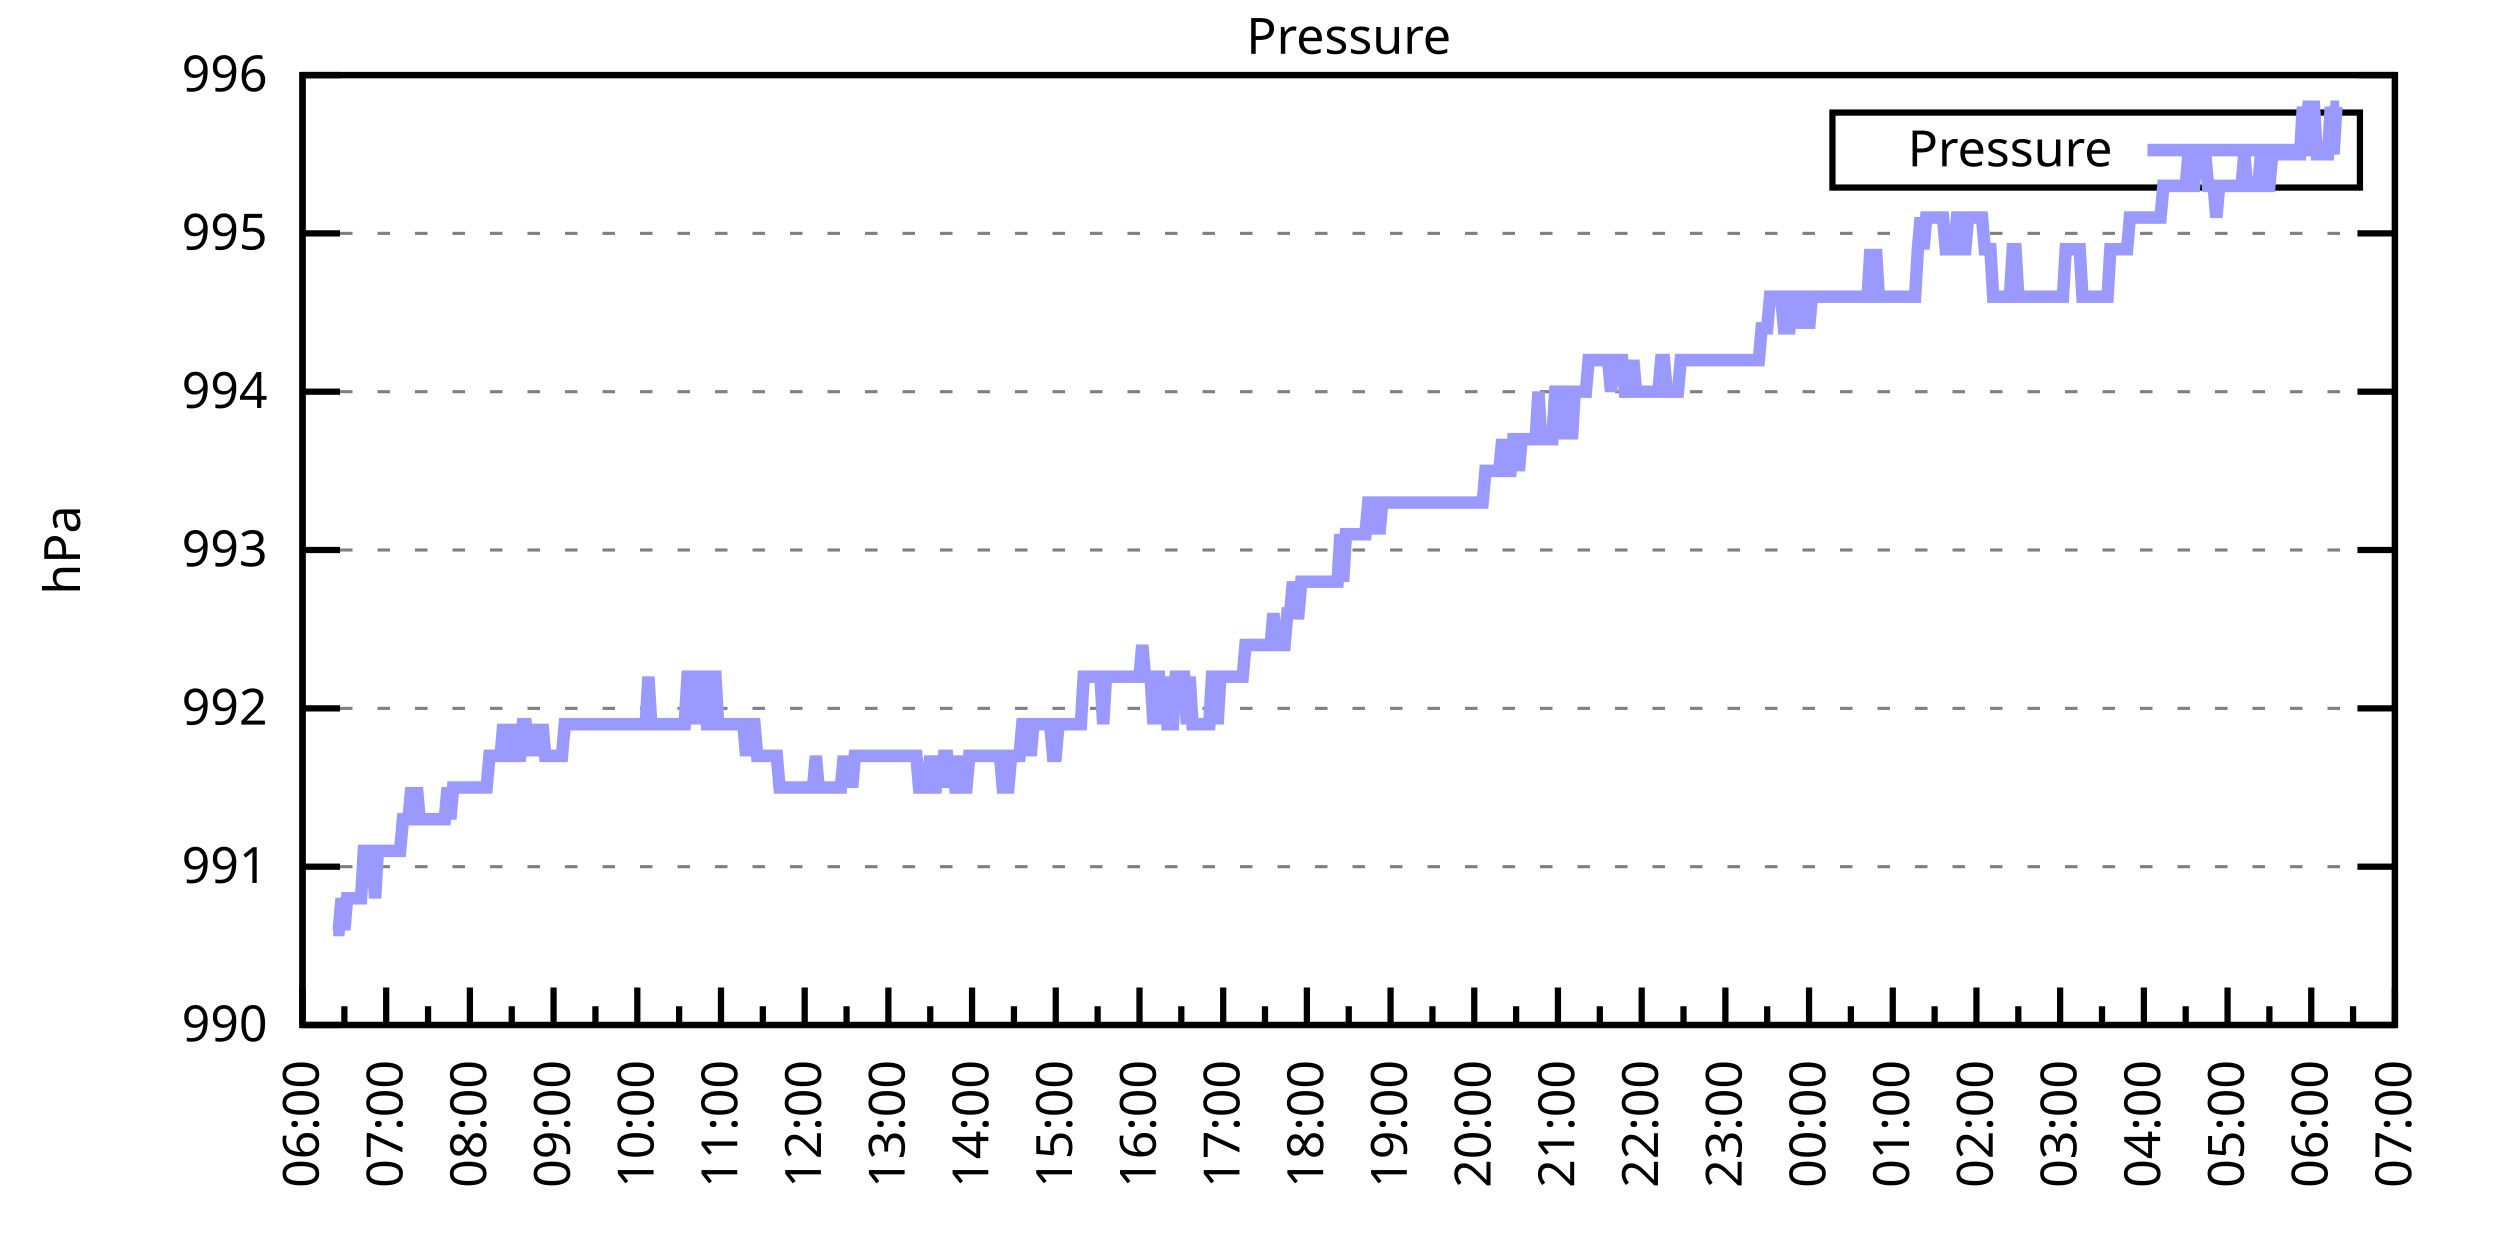
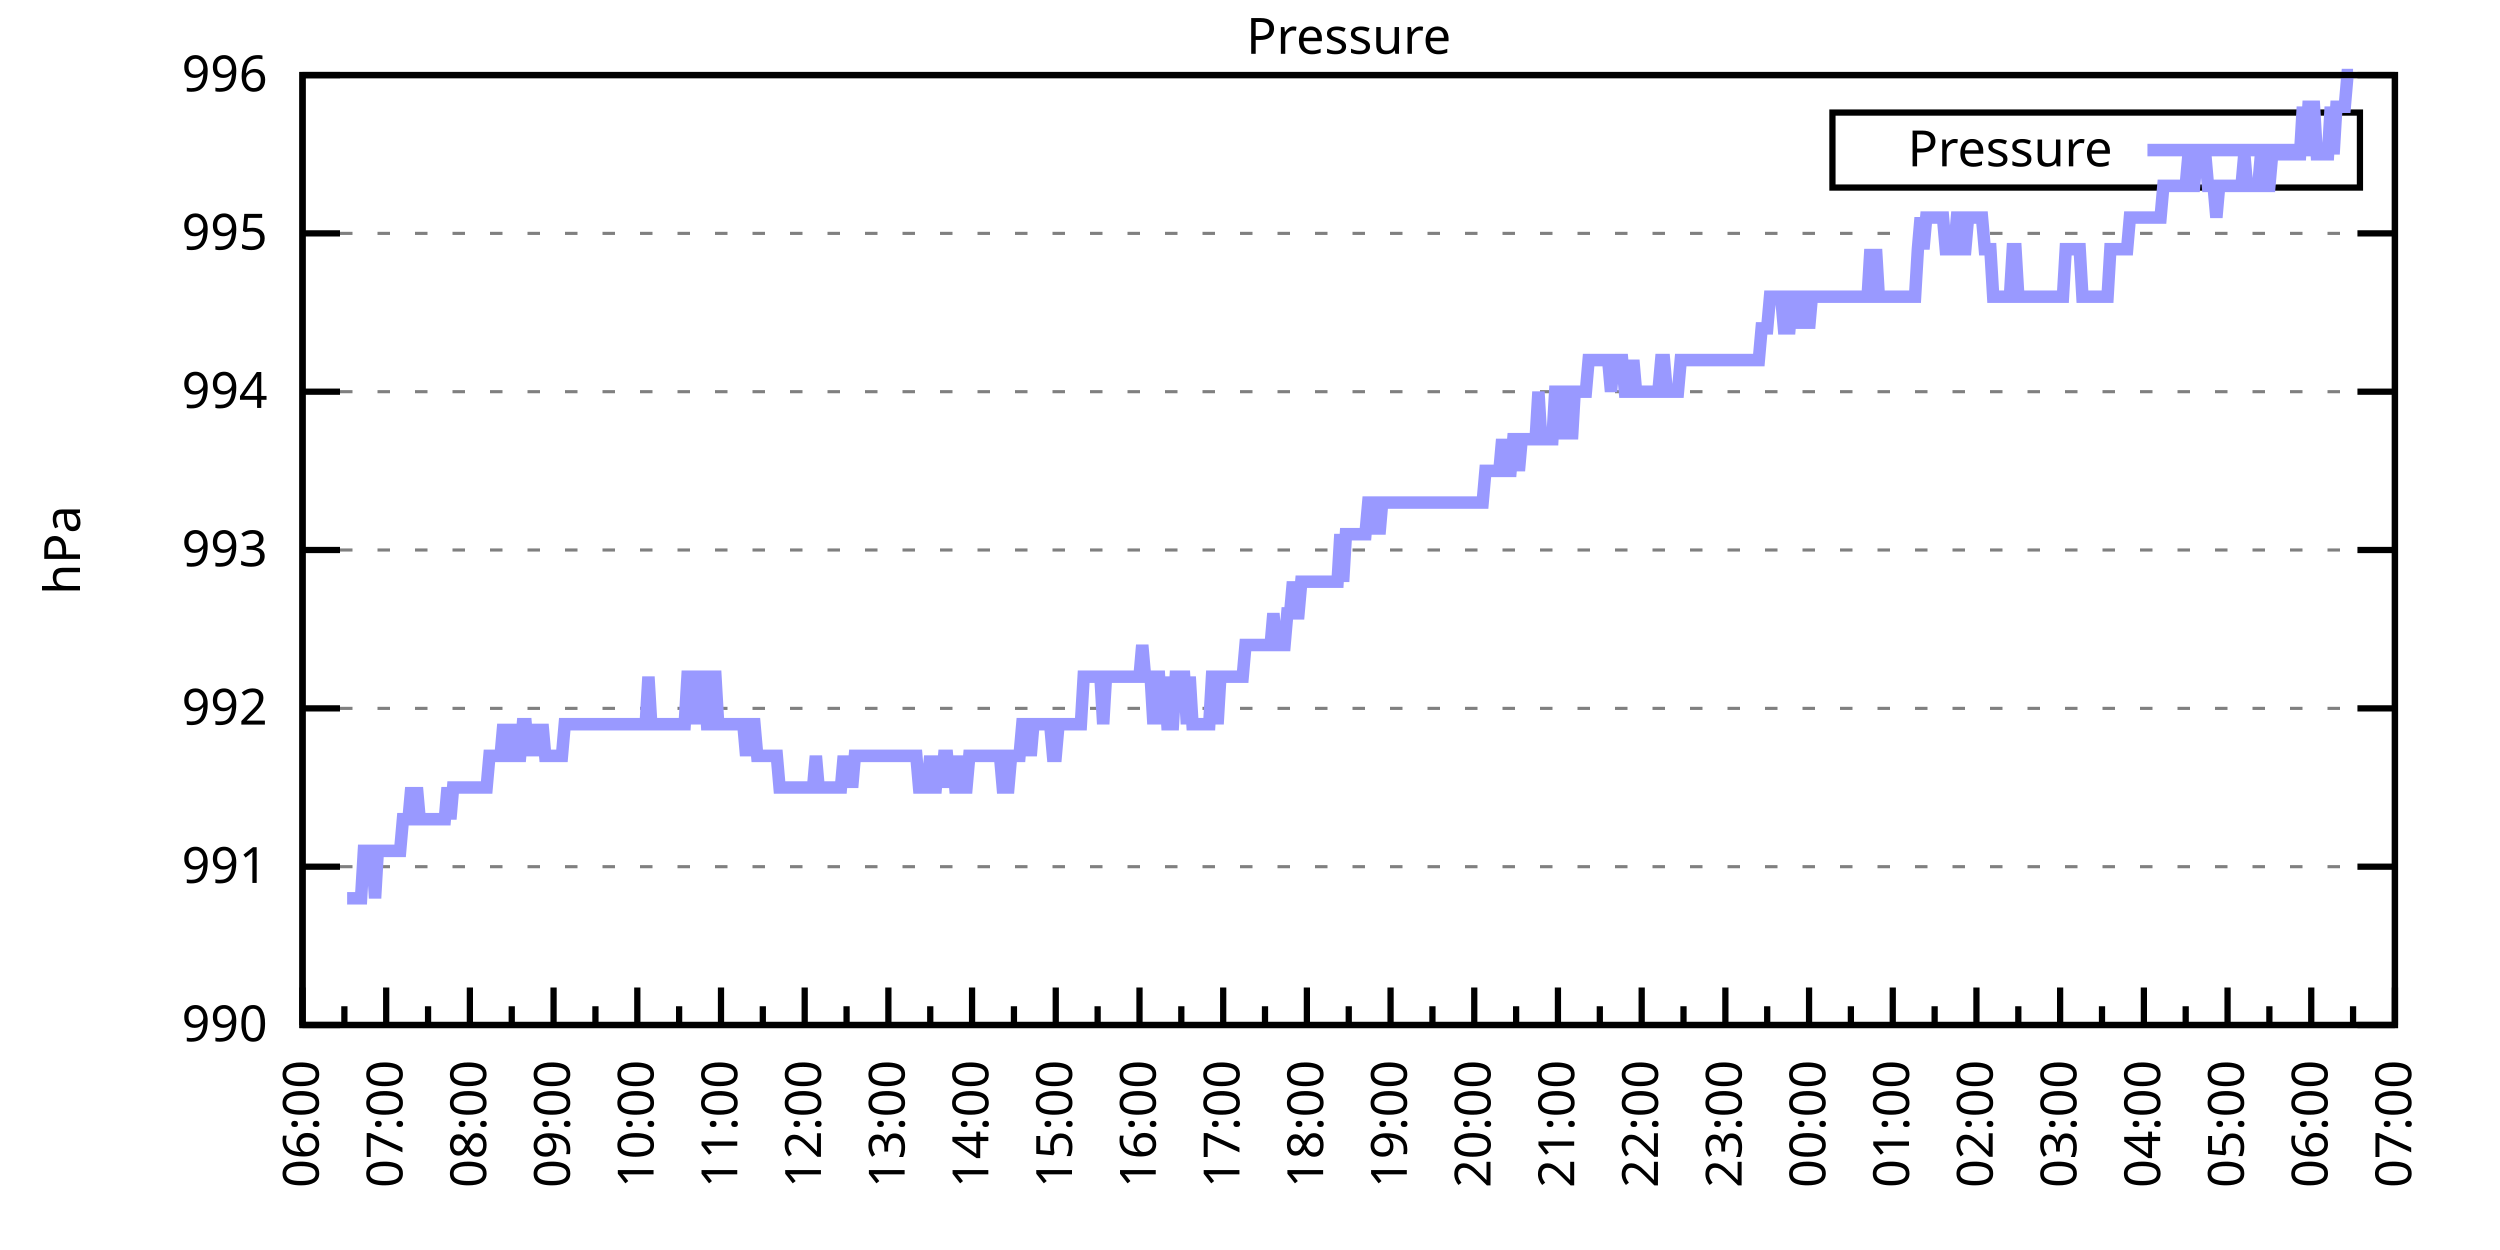
<svg xmlns="http://www.w3.org/2000/svg" xmlns:xlink="http://www.w3.org/1999/xlink" width="400" height="200" viewBox="0 0 400 200">
  <g id="gnuplot_canvas">
    <rect x="0" y="0" width="400" height="200" fill="none" />
    <defs>
      <circle id="gpDot" r="0.5" stroke-width="0.5" stroke="currentColor" />
      <path id="gpPt0" stroke-width="0.333" stroke="currentColor" d="M-1,0 h2 M0,-1 v2" />
      <path id="gpPt1" stroke-width="0.333" stroke="currentColor" d="M-1,-1 L1,1 M1,-1 L-1,1" />
      <path id="gpPt2" stroke-width="0.333" stroke="currentColor" d="M-1,0 L1,0 M0,-1 L0,1 M-1,-1 L1,1 M-1,1 L1,-1" />
      <rect id="gpPt3" stroke-width="0.333" stroke="currentColor" x="-1" y="-1" width="2" height="2" />
      <rect id="gpPt4" stroke-width="0.333" stroke="currentColor" fill="currentColor" x="-1" y="-1" width="2" height="2" />
      <circle id="gpPt5" stroke-width="0.333" stroke="currentColor" cx="0" cy="0" r="1" />
      <use xlink:href="#gpPt5" id="gpPt6" fill="currentColor" stroke="none" />
      <path id="gpPt7" stroke-width="0.333" stroke="currentColor" d="M0,-1.33 L-1.33,0.67 L1.33,0.67 z" />
      <use xlink:href="#gpPt7" id="gpPt8" fill="currentColor" stroke="none" />
      <use xlink:href="#gpPt7" id="gpPt9" stroke="currentColor" transform="rotate(180)" />
      <use xlink:href="#gpPt9" id="gpPt10" fill="currentColor" stroke="none" />
      <use xlink:href="#gpPt3" id="gpPt11" stroke="currentColor" transform="rotate(45)" />
      <use xlink:href="#gpPt11" id="gpPt12" fill="currentColor" stroke="none" />
      <path id="gpPt13" stroke-width="0.333" stroke="currentColor" d="M0,1.330 L1.265,0.411 L0.782,-1.067 L-0.782,-1.076 L-1.265,0.411 z" />
      <use xlink:href="#gpPt13" id="gpPt14" fill="currentColor" stroke="none" />
      <filter id="textbox" filterUnits="objectBoundingBox" x="0" y="0" height="1" width="1">
        <feFlood flood-color="white" flood-opacity="1" result="bgnd" />
        <feComposite in="SourceGraphic" in2="bgnd" operator="atop" />
      </filter>
      <filter id="greybox" filterUnits="objectBoundingBox" x="0" y="0" height="1" width="1">
        <feFlood flood-color="lightgrey" flood-opacity="1" result="grey" />
        <feComposite in="SourceGraphic" in2="grey" operator="atop" />
      </filter>
    </defs>
    <g fill="none" color="white" stroke="currentColor" stroke-width="1.00" stroke-linecap="butt" stroke-linejoin="miter">
</g>
    <g fill="none" color="black" stroke="currentColor" stroke-width="1.00" stroke-linecap="butt" stroke-linejoin="miter">
      <g stroke="none" shape-rendering="crispEdges">
        <polygon fill="rgb(255, 255, 255)" points="48.40,164.00 383.18,164.00 383.18,12.02 48.40,12.02 " />
      </g>
    </g>
    <g fill="none" color="black" stroke="currentColor" stroke-width="1.00" stroke-linecap="butt" stroke-linejoin="miter">
</g>
    <g fill="none" color="black" stroke="black" stroke-width="0.50" stroke-linecap="butt" stroke-linejoin="miter">
</g>
    <g fill="none" color="gray" stroke="currentColor" stroke-width="0.50" stroke-linecap="butt" stroke-linejoin="miter">
      <path stroke="gray" stroke-dasharray="2,4" class="gridline" d="M48.40,164.00 L383.19,164.00  " />
    </g>
    <g fill="none" color="gray" stroke="gray" stroke-width="1.00" stroke-linecap="butt" stroke-linejoin="miter">
</g>
    <g fill="none" color="black" stroke="currentColor" stroke-width="1.00" stroke-linecap="butt" stroke-linejoin="miter">
      <path stroke="black" d="M48.40,164.00 L54.40,164.00 M383.19,164.00 L377.19,164.00  " />
      <g transform="translate(42.80,166.60)" stroke="none" fill="black" font-family="Sans" font-size="8.00" text-anchor="end">
        <text>
          <tspan font-family="Sans"> 990</tspan>
        </text>
      </g>
    </g>
    <g fill="none" color="black" stroke="currentColor" stroke-width="1.00" stroke-linecap="butt" stroke-linejoin="miter">
</g>
    <g fill="none" color="black" stroke="black" stroke-width="0.50" stroke-linecap="butt" stroke-linejoin="miter">
</g>
    <g fill="none" color="gray" stroke="currentColor" stroke-width="0.50" stroke-linecap="butt" stroke-linejoin="miter">
      <path stroke="gray" stroke-dasharray="2,4" class="gridline" d="M48.40,138.67 L383.19,138.67  " />
    </g>
    <g fill="none" color="gray" stroke="gray" stroke-width="1.00" stroke-linecap="butt" stroke-linejoin="miter">
</g>
    <g fill="none" color="black" stroke="currentColor" stroke-width="1.00" stroke-linecap="butt" stroke-linejoin="miter">
      <path stroke="black" d="M48.40,138.67 L54.40,138.67 M383.19,138.67 L377.19,138.67  " />
      <g transform="translate(42.80,141.27)" stroke="none" fill="black" font-family="Sans" font-size="8.00" text-anchor="end">
        <text>
          <tspan font-family="Sans"> 991</tspan>
        </text>
      </g>
    </g>
    <g fill="none" color="black" stroke="currentColor" stroke-width="1.00" stroke-linecap="butt" stroke-linejoin="miter">
</g>
    <g fill="none" color="black" stroke="black" stroke-width="0.50" stroke-linecap="butt" stroke-linejoin="miter">
</g>
    <g fill="none" color="gray" stroke="currentColor" stroke-width="0.50" stroke-linecap="butt" stroke-linejoin="miter">
      <path stroke="gray" stroke-dasharray="2,4" class="gridline" d="M48.40,113.34 L383.19,113.34  " />
    </g>
    <g fill="none" color="gray" stroke="gray" stroke-width="1.00" stroke-linecap="butt" stroke-linejoin="miter">
</g>
    <g fill="none" color="black" stroke="currentColor" stroke-width="1.00" stroke-linecap="butt" stroke-linejoin="miter">
      <path stroke="black" d="M48.40,113.34 L54.40,113.34 M383.19,113.34 L377.19,113.34  " />
      <g transform="translate(42.80,115.94)" stroke="none" fill="black" font-family="Sans" font-size="8.00" text-anchor="end">
        <text>
          <tspan font-family="Sans"> 992</tspan>
        </text>
      </g>
    </g>
    <g fill="none" color="black" stroke="currentColor" stroke-width="1.00" stroke-linecap="butt" stroke-linejoin="miter">
</g>
    <g fill="none" color="black" stroke="black" stroke-width="0.50" stroke-linecap="butt" stroke-linejoin="miter">
</g>
    <g fill="none" color="gray" stroke="currentColor" stroke-width="0.50" stroke-linecap="butt" stroke-linejoin="miter">
      <path stroke="gray" stroke-dasharray="2,4" class="gridline" d="M48.40,88.00 L383.19,88.00  " />
    </g>
    <g fill="none" color="gray" stroke="gray" stroke-width="1.00" stroke-linecap="butt" stroke-linejoin="miter">
</g>
    <g fill="none" color="black" stroke="currentColor" stroke-width="1.00" stroke-linecap="butt" stroke-linejoin="miter">
      <path stroke="black" d="M48.40,88.00 L54.40,88.00 M383.19,88.00 L377.19,88.00  " />
      <g transform="translate(42.80,90.60)" stroke="none" fill="black" font-family="Sans" font-size="8.00" text-anchor="end">
        <text>
          <tspan font-family="Sans"> 993</tspan>
        </text>
      </g>
    </g>
    <g fill="none" color="black" stroke="currentColor" stroke-width="1.00" stroke-linecap="butt" stroke-linejoin="miter">
</g>
    <g fill="none" color="black" stroke="black" stroke-width="0.50" stroke-linecap="butt" stroke-linejoin="miter">
</g>
    <g fill="none" color="gray" stroke="currentColor" stroke-width="0.50" stroke-linecap="butt" stroke-linejoin="miter">
      <path stroke="gray" stroke-dasharray="2,4" class="gridline" d="M48.40,62.67 L383.19,62.67  " />
    </g>
    <g fill="none" color="gray" stroke="gray" stroke-width="1.00" stroke-linecap="butt" stroke-linejoin="miter">
</g>
    <g fill="none" color="black" stroke="currentColor" stroke-width="1.00" stroke-linecap="butt" stroke-linejoin="miter">
      <path stroke="black" d="M48.40,62.67 L54.40,62.67 M383.19,62.67 L377.19,62.67  " />
      <g transform="translate(42.80,65.27)" stroke="none" fill="black" font-family="Sans" font-size="8.00" text-anchor="end">
        <text>
          <tspan font-family="Sans"> 994</tspan>
        </text>
      </g>
    </g>
    <g fill="none" color="black" stroke="currentColor" stroke-width="1.00" stroke-linecap="butt" stroke-linejoin="miter">
</g>
    <g fill="none" color="black" stroke="black" stroke-width="0.50" stroke-linecap="butt" stroke-linejoin="miter">
</g>
    <g fill="none" color="gray" stroke="currentColor" stroke-width="0.50" stroke-linecap="butt" stroke-linejoin="miter">
      <path stroke="gray" stroke-dasharray="2,4" class="gridline" d="M48.40,37.34 L383.19,37.34  " />
    </g>
    <g fill="none" color="gray" stroke="gray" stroke-width="1.00" stroke-linecap="butt" stroke-linejoin="miter">
</g>
    <g fill="none" color="black" stroke="currentColor" stroke-width="1.00" stroke-linecap="butt" stroke-linejoin="miter">
      <path stroke="black" d="M48.40,37.34 L54.40,37.34 M383.19,37.34 L377.19,37.34  " />
      <g transform="translate(42.80,39.94)" stroke="none" fill="black" font-family="Sans" font-size="8.00" text-anchor="end">
        <text>
          <tspan font-family="Sans"> 995</tspan>
        </text>
      </g>
    </g>
    <g fill="none" color="black" stroke="currentColor" stroke-width="1.00" stroke-linecap="butt" stroke-linejoin="miter">
</g>
    <g fill="none" color="black" stroke="black" stroke-width="0.50" stroke-linecap="butt" stroke-linejoin="miter">
</g>
    <g fill="none" color="gray" stroke="currentColor" stroke-width="0.50" stroke-linecap="butt" stroke-linejoin="miter">
      <path stroke="gray" stroke-dasharray="2,4" class="gridline" d="M48.40,12.01 L383.19,12.01  " />
    </g>
    <g fill="none" color="gray" stroke="gray" stroke-width="1.00" stroke-linecap="butt" stroke-linejoin="miter">
</g>
    <g fill="none" color="black" stroke="currentColor" stroke-width="1.00" stroke-linecap="butt" stroke-linejoin="miter">
      <path stroke="black" d="M48.40,12.01 L54.40,12.01 M383.19,12.01 L377.19,12.01  " />
      <g transform="translate(42.80,14.61)" stroke="none" fill="black" font-family="Sans" font-size="8.00" text-anchor="end">
        <text>
          <tspan font-family="Sans"> 996</tspan>
        </text>
      </g>
    </g>
    <g fill="none" color="black" stroke="currentColor" stroke-width="1.00" stroke-linecap="butt" stroke-linejoin="miter">
      <path stroke="black" d="M48.40,164.00 L48.40,158.00  " />
      <g transform="translate(51.00,169.60) rotate(270)" stroke="none" fill="black" font-family="Sans" font-size="8.00" text-anchor="end">
        <text>
          <tspan font-family="Sans">06:00</tspan>
        </text>
      </g>
    </g>
    <g fill="none" color="black" stroke="currentColor" stroke-width="1.00" stroke-linecap="butt" stroke-linejoin="miter">
      <path stroke="black" d="M55.10,164.00 L55.10,161.00 M61.79,164.00 L61.79,158.00  " />
      <g transform="translate(64.39,169.60) rotate(270)" stroke="none" fill="black" font-family="Sans" font-size="8.00" text-anchor="end">
        <text>
          <tspan font-family="Sans">07:00</tspan>
        </text>
      </g>
    </g>
    <g fill="none" color="black" stroke="currentColor" stroke-width="1.00" stroke-linecap="butt" stroke-linejoin="miter">
      <path stroke="black" d="M68.49,164.00 L68.49,161.00 M75.18,164.00 L75.18,158.00  " />
      <g transform="translate(77.78,169.60) rotate(270)" stroke="none" fill="black" font-family="Sans" font-size="8.00" text-anchor="end">
        <text>
          <tspan font-family="Sans">08:00</tspan>
        </text>
      </g>
    </g>
    <g fill="none" color="black" stroke="currentColor" stroke-width="1.00" stroke-linecap="butt" stroke-linejoin="miter">
      <path stroke="black" d="M81.88,164.00 L81.88,161.00 M88.57,164.00 L88.57,158.00  " />
      <g transform="translate(91.17,169.60) rotate(270)" stroke="none" fill="black" font-family="Sans" font-size="8.00" text-anchor="end">
        <text>
          <tspan font-family="Sans">09:00</tspan>
        </text>
      </g>
    </g>
    <g fill="none" color="black" stroke="currentColor" stroke-width="1.00" stroke-linecap="butt" stroke-linejoin="miter">
      <path stroke="black" d="M95.27,164.00 L95.27,161.00 M101.97,164.00 L101.97,158.00  " />
      <g transform="translate(104.57,169.60) rotate(270)" stroke="none" fill="black" font-family="Sans" font-size="8.00" text-anchor="end">
        <text>
          <tspan font-family="Sans">10:00</tspan>
        </text>
      </g>
    </g>
    <g fill="none" color="black" stroke="currentColor" stroke-width="1.00" stroke-linecap="butt" stroke-linejoin="miter">
      <path stroke="black" d="M108.66,164.00 L108.66,161.00 M115.36,164.00 L115.36,158.00  " />
      <g transform="translate(117.96,169.60) rotate(270)" stroke="none" fill="black" font-family="Sans" font-size="8.00" text-anchor="end">
        <text>
          <tspan font-family="Sans">11:00</tspan>
        </text>
      </g>
    </g>
    <g fill="none" color="black" stroke="currentColor" stroke-width="1.00" stroke-linecap="butt" stroke-linejoin="miter">
      <path stroke="black" d="M122.05,164.00 L122.05,161.00 M128.75,164.00 L128.75,158.00  " />
      <g transform="translate(131.35,169.60) rotate(270)" stroke="none" fill="black" font-family="Sans" font-size="8.00" text-anchor="end">
        <text>
          <tspan font-family="Sans">12:00</tspan>
        </text>
      </g>
    </g>
    <g fill="none" color="black" stroke="currentColor" stroke-width="1.00" stroke-linecap="butt" stroke-linejoin="miter">
      <path stroke="black" d="M135.45,164.00 L135.45,161.00 M142.14,164.00 L142.14,158.00  " />
      <g transform="translate(144.74,169.60) rotate(270)" stroke="none" fill="black" font-family="Sans" font-size="8.00" text-anchor="end">
        <text>
          <tspan font-family="Sans">13:00</tspan>
        </text>
      </g>
    </g>
    <g fill="none" color="black" stroke="currentColor" stroke-width="1.00" stroke-linecap="butt" stroke-linejoin="miter">
      <path stroke="black" d="M148.84,164.00 L148.84,161.00 M155.53,164.00 L155.53,158.00  " />
      <g transform="translate(158.13,169.60) rotate(270)" stroke="none" fill="black" font-family="Sans" font-size="8.00" text-anchor="end">
        <text>
          <tspan font-family="Sans">14:00</tspan>
        </text>
      </g>
    </g>
    <g fill="none" color="black" stroke="currentColor" stroke-width="1.00" stroke-linecap="butt" stroke-linejoin="miter">
      <path stroke="black" d="M162.23,164.00 L162.23,161.00 M168.92,164.00 L168.92,158.00  " />
      <g transform="translate(171.52,169.60) rotate(270)" stroke="none" fill="black" font-family="Sans" font-size="8.00" text-anchor="end">
        <text>
          <tspan font-family="Sans">15:00</tspan>
        </text>
      </g>
    </g>
    <g fill="none" color="black" stroke="currentColor" stroke-width="1.00" stroke-linecap="butt" stroke-linejoin="miter">
      <path stroke="black" d="M175.62,164.00 L175.62,161.00 M182.32,164.00 L182.32,158.00  " />
      <g transform="translate(184.92,169.60) rotate(270)" stroke="none" fill="black" font-family="Sans" font-size="8.00" text-anchor="end">
        <text>
          <tspan font-family="Sans">16:00</tspan>
        </text>
      </g>
    </g>
    <g fill="none" color="black" stroke="currentColor" stroke-width="1.00" stroke-linecap="butt" stroke-linejoin="miter">
      <path stroke="black" d="M189.01,164.00 L189.01,161.00 M195.71,164.00 L195.71,158.00  " />
      <g transform="translate(198.31,169.60) rotate(270)" stroke="none" fill="black" font-family="Sans" font-size="8.00" text-anchor="end">
        <text>
          <tspan font-family="Sans">17:00</tspan>
        </text>
      </g>
    </g>
    <g fill="none" color="black" stroke="currentColor" stroke-width="1.00" stroke-linecap="butt" stroke-linejoin="miter">
      <path stroke="black" d="M202.40,164.00 L202.40,161.00 M209.10,164.00 L209.10,158.00  " />
      <g transform="translate(211.70,169.60) rotate(270)" stroke="none" fill="black" font-family="Sans" font-size="8.00" text-anchor="end">
        <text>
          <tspan font-family="Sans">18:00</tspan>
        </text>
      </g>
    </g>
    <g fill="none" color="black" stroke="currentColor" stroke-width="1.00" stroke-linecap="butt" stroke-linejoin="miter">
      <path stroke="black" d="M215.80,164.00 L215.80,161.00 M222.49,164.00 L222.49,158.00  " />
      <g transform="translate(225.09,169.60) rotate(270)" stroke="none" fill="black" font-family="Sans" font-size="8.00" text-anchor="end">
        <text>
          <tspan font-family="Sans">19:00</tspan>
        </text>
      </g>
    </g>
    <g fill="none" color="black" stroke="currentColor" stroke-width="1.00" stroke-linecap="butt" stroke-linejoin="miter">
      <path stroke="black" d="M229.19,164.00 L229.19,161.00 M235.88,164.00 L235.88,158.00  " />
      <g transform="translate(238.48,169.60) rotate(270)" stroke="none" fill="black" font-family="Sans" font-size="8.00" text-anchor="end">
        <text>
          <tspan font-family="Sans">20:00</tspan>
        </text>
      </g>
    </g>
    <g fill="none" color="black" stroke="currentColor" stroke-width="1.00" stroke-linecap="butt" stroke-linejoin="miter">
      <path stroke="black" d="M242.58,164.00 L242.58,161.00 M249.27,164.00 L249.27,158.00  " />
      <g transform="translate(251.87,169.60) rotate(270)" stroke="none" fill="black" font-family="Sans" font-size="8.00" text-anchor="end">
        <text>
          <tspan font-family="Sans">21:00</tspan>
        </text>
      </g>
    </g>
    <g fill="none" color="black" stroke="currentColor" stroke-width="1.00" stroke-linecap="butt" stroke-linejoin="miter">
      <path stroke="black" d="M255.97,164.00 L255.97,161.00 M262.67,164.00 L262.67,158.00  " />
      <g transform="translate(265.27,169.60) rotate(270)" stroke="none" fill="black" font-family="Sans" font-size="8.00" text-anchor="end">
        <text>
          <tspan font-family="Sans">22:00</tspan>
        </text>
      </g>
    </g>
    <g fill="none" color="black" stroke="currentColor" stroke-width="1.00" stroke-linecap="butt" stroke-linejoin="miter">
      <path stroke="black" d="M269.36,164.00 L269.36,161.00 M276.06,164.00 L276.06,158.00  " />
      <g transform="translate(278.66,169.60) rotate(270)" stroke="none" fill="black" font-family="Sans" font-size="8.00" text-anchor="end">
        <text>
          <tspan font-family="Sans">23:00</tspan>
        </text>
      </g>
    </g>
    <g fill="none" color="black" stroke="currentColor" stroke-width="1.00" stroke-linecap="butt" stroke-linejoin="miter">
      <path stroke="black" d="M282.75,164.00 L282.75,161.00 M289.45,164.00 L289.45,158.00  " />
      <g transform="translate(292.05,169.60) rotate(270)" stroke="none" fill="black" font-family="Sans" font-size="8.00" text-anchor="end">
        <text>
          <tspan font-family="Sans">00:00</tspan>
        </text>
      </g>
    </g>
    <g fill="none" color="black" stroke="currentColor" stroke-width="1.00" stroke-linecap="butt" stroke-linejoin="miter">
      <path stroke="black" d="M296.14,164.00 L296.14,161.00 M302.84,164.00 L302.84,158.00  " />
      <g transform="translate(305.44,169.60) rotate(270)" stroke="none" fill="black" font-family="Sans" font-size="8.00" text-anchor="end">
        <text>
          <tspan font-family="Sans">01:00</tspan>
        </text>
      </g>
    </g>
    <g fill="none" color="black" stroke="currentColor" stroke-width="1.00" stroke-linecap="butt" stroke-linejoin="miter">
      <path stroke="black" d="M309.54,164.00 L309.54,161.00 M316.23,164.00 L316.23,158.00  " />
      <g transform="translate(318.83,169.60) rotate(270)" stroke="none" fill="black" font-family="Sans" font-size="8.00" text-anchor="end">
        <text>
          <tspan font-family="Sans">02:00</tspan>
        </text>
      </g>
    </g>
    <g fill="none" color="black" stroke="currentColor" stroke-width="1.00" stroke-linecap="butt" stroke-linejoin="miter">
      <path stroke="black" d="M322.93,164.00 L322.93,161.00 M329.62,164.00 L329.62,158.00  " />
      <g transform="translate(332.22,169.60) rotate(270)" stroke="none" fill="black" font-family="Sans" font-size="8.00" text-anchor="end">
        <text>
          <tspan font-family="Sans">03:00</tspan>
        </text>
      </g>
    </g>
    <g fill="none" color="black" stroke="currentColor" stroke-width="1.00" stroke-linecap="butt" stroke-linejoin="miter">
      <path stroke="black" d="M336.32,164.00 L336.32,161.00 M343.02,164.00 L343.02,158.00  " />
      <g transform="translate(345.62,169.60) rotate(270)" stroke="none" fill="black" font-family="Sans" font-size="8.00" text-anchor="end">
        <text>
          <tspan font-family="Sans">04:00</tspan>
        </text>
      </g>
    </g>
    <g fill="none" color="black" stroke="currentColor" stroke-width="1.00" stroke-linecap="butt" stroke-linejoin="miter">
      <path stroke="black" d="M349.71,164.00 L349.71,161.00 M356.41,164.00 L356.41,158.00  " />
      <g transform="translate(359.01,169.60) rotate(270)" stroke="none" fill="black" font-family="Sans" font-size="8.00" text-anchor="end">
        <text>
          <tspan font-family="Sans">05:00</tspan>
        </text>
      </g>
    </g>
    <g fill="none" color="black" stroke="currentColor" stroke-width="1.00" stroke-linecap="butt" stroke-linejoin="miter">
      <path stroke="black" d="M363.10,164.00 L363.10,161.00 M369.80,164.00 L369.80,158.00  " />
      <g transform="translate(372.40,169.60) rotate(270)" stroke="none" fill="black" font-family="Sans" font-size="8.00" text-anchor="end">
        <text>
          <tspan font-family="Sans">06:00</tspan>
        </text>
      </g>
    </g>
    <g fill="none" color="black" stroke="currentColor" stroke-width="1.00" stroke-linecap="butt" stroke-linejoin="miter">
      <path stroke="black" d="M376.49,164.00 L376.49,161.00 M383.19,164.00 L383.19,158.00  " />
      <g transform="translate(385.79,169.60) rotate(270)" stroke="none" fill="black" font-family="Sans" font-size="8.00" text-anchor="end">
        <text>
          <tspan font-family="Sans">07:00</tspan>
        </text>
      </g>
    </g>
    <g fill="none" color="black" stroke="currentColor" stroke-width="1.00" stroke-linecap="butt" stroke-linejoin="miter">
</g>
    <g fill="none" color="black" stroke="currentColor" stroke-width="1.00" stroke-linecap="butt" stroke-linejoin="miter">
      <path stroke="black" d="M48.40,12.01 L48.40,164.00 L383.19,164.00 L383.19,12.01 L48.40,12.01 Z  " />
    </g>
    <g fill="none" color="black" stroke="currentColor" stroke-width="1.00" stroke-linecap="butt" stroke-linejoin="miter">
      <g transform="translate(12.80,88.01) rotate(270)" stroke="none" fill="black" font-family="Sans" font-size="8.00" text-anchor="middle">
        <text>
          <tspan font-family="Sans">hPa</tspan>
        </text>
      </g>
    </g>
    <g fill="none" color="black" stroke="currentColor" stroke-width="1.00" stroke-linecap="butt" stroke-linejoin="miter">
</g>
    <g fill="none" color="black" stroke="currentColor" stroke-width="1.00" stroke-linecap="butt" stroke-linejoin="miter">
      <path stroke="black" d="M293.19,30.01 L293.19,18.01 L377.59,18.01 L377.59,30.01 L293.19,30.01 Z  " />
    </g>
    <g id="Pressure_plot_1">
      <g fill="none" color="white" stroke="black" stroke-width="2.00" stroke-linecap="butt" stroke-linejoin="miter">
</g>
      <g fill="none" color="black" stroke="currentColor" stroke-width="2.00" stroke-linecap="butt" stroke-linejoin="miter">
        <g transform="translate(337.99,26.61)" stroke="none" fill="black" font-family="Sans" font-size="8.00" text-anchor="end">
          <text>
            <tspan font-family="Sans">Pressure</tspan>
          </text>
        </g>
      </g>
      <g fill="none" color="black" stroke="currentColor" stroke-width="2.00" stroke-linecap="butt" stroke-linejoin="miter">
-         <path stroke="rgb(153, 153, 255)" d="M343.59,24.01 L371.99,24.01 M53.31,148.80 L53.76,148.80 L54.20,148.80 L54.65,143.73 L55.10,148.80 L55.54,143.73   L55.99,143.73 L56.43,143.73 L56.88,143.73 L57.33,143.73 L57.77,143.73 L58.22,136.14 L58.67,136.14 L59.11,136.14   L59.56,136.14 L60.01,143.73 L60.45,136.14 L60.90,136.14 L61.35,136.14 L61.79,136.14 L62.24,136.14 L62.68,136.14   L63.13,136.14 L63.58,136.14 L64.02,136.14 L64.47,131.07 L64.92,131.07 L65.36,131.07 L65.81,126.00 L66.26,131.07   L66.70,126.00 L67.15,131.07 L67.59,131.07 L68.04,131.07 L68.49,131.07 L68.93,131.07 L69.38,131.07 L69.83,131.07   L70.27,131.07 L70.72,131.07 L71.17,131.07 L71.61,126.00 L72.06,131.07 L72.50,126.00 L72.95,126.00 L73.40,126.00   L73.84,126.00 L74.29,126.00 L74.74,126.00 L75.18,126.00 L75.63,126.00 L76.08,126.00 L76.52,126.00 L76.97,126.00   L77.42,126.00 L77.86,126.00 L78.31,120.94 L78.75,120.94 L79.20,120.94 L79.65,120.94 L80.09,120.94 L80.54,115.87   L80.99,120.94 L81.43,120.94 L81.88,115.87 L82.33,120.94 L82.77,120.94 L83.22,120.94 L83.66,115.87 L84.11,115.87   L84.56,120.94 L85.00,115.87 L85.45,120.94 L85.90,115.87 L86.34,120.94 L86.79,115.87 L87.24,120.94 L87.68,120.94   L88.13,120.94 L88.57,120.94 L89.02,120.94 L89.47,120.94 L89.91,120.94 L90.36,115.87 L90.81,115.87 L91.25,115.87   L91.70,115.87 L92.15,115.87 L92.59,115.87 L93.04,115.87 L93.49,115.87 L93.93,115.87 L94.38,115.87 L94.82,115.87   L95.27,115.87 L95.72,115.87 L96.16,115.87 L96.61,115.87 L97.06,115.87 L97.50,115.87 L97.95,115.87 L98.40,115.87   L98.84,115.87 L99.29,115.87 L99.73,115.87 L100.18,115.87 L100.63,115.87 L101.07,115.87 L101.52,115.87 L101.97,115.87   L102.41,115.87 L102.86,115.87 L103.31,115.87 L103.75,108.27 L104.20,115.87 L104.64,115.87 L105.09,115.87 L105.54,115.87   L105.98,115.87 L106.43,115.87 L106.88,115.87 L107.32,115.87 L107.77,115.87 L108.22,115.87 L108.66,115.87 L109.11,115.87   L109.55,115.87 L110.00,108.27 L110.45,108.27 L110.89,115.87 L111.34,108.27 L111.79,115.87 L112.23,108.27 L112.68,108.27   L113.13,115.87 L113.57,115.87 L114.02,108.27 L114.47,108.27 L114.91,115.87 L115.36,115.87 L115.80,115.87 L116.25,115.87   L116.70,115.87 L117.14,115.87 L117.59,115.87 L118.04,115.87 L118.48,115.87 L118.93,115.87 L119.38,120.94 L119.82,115.87   L120.27,115.87 L120.71,115.87 L121.16,120.94 L121.61,120.94 L122.05,120.94 L122.50,120.94 L122.95,120.94 L123.39,120.94   L123.84,120.94 L124.29,120.94 L124.73,126.00 L125.18,126.00 L125.62,126.00 L126.07,126.00 L126.52,126.00 L126.96,126.00   L127.41,126.00 L127.86,126.00 L128.30,126.00 L128.75,126.00 L129.20,126.00 L129.64,126.00 L130.09,126.00 L130.54,120.94   L130.98,126.00 L131.43,126.00 L131.87,126.00 L132.32,126.00 L132.77,126.00 L133.21,126.00 L133.66,126.00 L134.11,126.00   L134.55,126.00 L135.00,120.94 L135.45,126.00 L135.89,120.94 L136.34,126.00 L136.78,120.94 L137.23,120.94 L137.68,120.94   L138.12,120.94 L138.57,120.94 L139.02,120.94 L139.46,120.94 L139.91,120.94 L140.36,120.94 L140.80,120.94 L141.25,120.94   L141.69,120.94 L142.14,120.94 L142.59,120.94 L143.03,120.94 L143.48,120.94 L143.93,120.94 L144.37,120.94 L144.82,120.94   L145.27,120.94 L145.71,120.94 L146.16,120.94 L146.61,120.94 L147.05,126.00 L147.50,126.00 L147.94,126.00 L148.39,126.00   L148.84,120.94 L149.28,126.00 L149.73,126.00 L150.18,120.94 L150.62,126.00 L151.07,120.94 L151.52,120.94 L151.96,126.00   L152.41,120.94 L152.85,126.00 L153.30,126.00 L153.75,120.94 L154.19,126.00 L154.64,126.00 L155.09,120.94 L155.53,120.94   L155.98,120.94 L156.43,120.94 L156.87,120.94 L157.32,120.94 L157.76,120.94 L158.21,120.94 L158.66,120.94 L159.10,120.94   L159.55,120.94 L160.00,120.94 L160.44,126.00 L160.89,126.00 L161.34,126.00 L161.78,120.94 L162.23,120.94 L162.67,120.94   L163.12,120.94 L163.57,115.87 L164.01,115.87 L164.46,115.87 L164.91,120.94 L165.35,115.87 L165.80,115.87 L166.25,115.87   L166.69,115.87 L167.14,115.87 L167.59,115.87 L168.03,115.87 L168.48,120.94 L168.92,120.94 L169.37,115.87 L169.82,115.87   L170.26,115.87 L170.71,115.87 L171.16,115.87 L171.60,115.87 L172.05,115.87 L172.50,115.87 L172.94,115.87 L173.39,108.27   L173.83,108.27 L174.28,108.27 L174.73,108.27 L175.17,108.27 L175.62,108.27 L176.07,108.27 L176.51,115.87 L176.96,108.27   L177.41,108.27 L177.85,108.27 L178.30,108.27 L178.74,108.27 L179.19,108.27 L179.64,108.27 L180.08,108.27 L180.53,108.27   L180.98,108.27 L181.42,108.27 L181.87,108.27 L182.32,108.27 L182.76,103.20 L183.21,108.27 L183.66,108.27 L184.10,108.27   L184.55,115.87 L184.99,108.27 L185.44,108.27 L185.89,115.87 L186.33,108.27 L186.78,115.87 L187.23,115.87 L187.67,115.87   L188.12,108.27 L188.57,108.27 L189.01,108.27 L189.46,108.27 L189.90,115.87 L190.35,108.27 L190.80,115.87 L191.24,115.87   L191.69,115.87 L192.14,115.87 L192.58,115.87 L193.03,115.87 L193.48,115.87 L193.92,108.27 L194.37,108.27 L194.81,115.87   L195.26,108.27 L195.71,108.27 L196.15,108.27 L196.60,108.27 L197.05,108.27 L197.49,108.27 L197.94,108.27 L198.39,108.27   L198.83,108.27 L199.28,103.20 L199.73,103.20 L200.17,103.20 L200.62,103.20 L201.06,103.20 L201.51,103.20 L201.96,103.20   L202.40,103.20 L202.85,103.20 L203.30,103.20 L203.74,98.14 L204.19,103.20 L204.64,103.20 L205.08,103.20 L205.53,103.20   L205.97,98.14 L206.42,98.14 L206.87,93.07 L207.31,98.14 L207.76,98.14 L208.21,93.07 L208.65,93.07 L209.10,93.07   L209.55,93.07 L209.99,93.07 L210.44,93.07 L210.88,93.07 L211.33,93.07 L211.78,93.07 L212.22,93.07 L212.67,93.07   L213.12,93.07 L213.56,93.07 L214.01,93.07 L214.46,85.47 L214.90,93.07 L215.35,85.47 L215.80,85.47 L216.24,85.47   L216.69,85.47 L217.13,85.47 L217.58,85.47 L218.03,85.47 L218.47,85.47 L218.92,80.41 L219.37,80.41 L219.81,85.47   L220.26,80.41 L220.71,85.47 L221.15,80.41 L221.60,80.41 L222.04,80.41 L222.49,80.41 L222.94,80.41 L223.38,80.41   L223.83,80.41 L224.28,80.41 L224.72,80.41 L225.17,80.41 L225.62,80.41 L226.06,80.41 L226.51,80.41 L226.95,80.41   L227.40,80.41 L227.85,80.41 L228.29,80.41 L228.74,80.41 L229.19,80.41 L229.63,80.41 L230.08,80.41 L230.53,80.41   L230.97,80.41 L231.42,80.41 L231.86,80.41 L232.31,80.41 L232.76,80.41 L233.20,80.41 L233.65,80.41 L234.10,80.41   L234.54,80.41 L234.99,80.41 L235.44,80.41 L235.88,80.41 L236.33,80.41 L236.78,80.41 L237.22,80.41 L237.67,75.34   L238.11,75.34 L238.56,75.34 L239.01,75.34 L239.45,75.34 L239.90,75.34 L240.35,70.27 L240.79,75.34 L241.24,75.34   L241.69,75.34 L242.13,70.27 L242.58,70.27 L243.02,75.34 L243.47,70.27 L243.92,70.27 L244.36,70.27 L244.81,70.27   L245.26,70.27 L245.70,70.27 L246.15,62.67 L246.60,70.27 L247.04,70.27 L247.49,70.27 L247.93,70.27 L248.38,70.27   L248.83,62.67 L249.27,62.67 L249.72,70.27 L250.17,62.67 L250.61,62.67 L251.06,62.67 L251.51,70.27 L251.95,62.67   L252.40,62.67 L252.85,62.67 L253.29,62.67 L253.74,62.67 L254.18,57.61 L254.63,57.61 L255.08,57.61 L255.52,57.61   L255.97,57.61 L256.42,57.61 L256.86,57.61 L257.31,57.61 L257.76,62.67 L258.20,57.61 L258.65,57.61 L259.09,57.61   L259.54,57.61 L259.99,62.67 L260.43,62.67 L260.88,62.67 L261.33,57.61 L261.77,62.67 L262.22,62.67 L262.67,62.67   L263.11,62.67 L263.56,62.67 L264.00,62.67 L264.45,62.67 L264.90,62.67 L265.34,62.67 L265.79,57.61 L266.24,57.61   L266.68,62.67 L267.13,62.67 L267.58,62.67 L268.02,62.67 L268.47,62.67 L268.92,57.61 L269.36,57.61 L269.81,57.61   L270.25,57.61 L270.70,57.61 L271.15,57.61 L271.59,57.61 L272.04,57.61 L272.49,57.61 L272.93,57.61 L273.38,57.61   L273.83,57.61 L274.27,57.61 L274.72,57.61 L275.16,57.61 L275.61,57.61 L276.06,57.61 L276.50,57.61 L276.95,57.61   L277.40,57.61 L277.84,57.61 L278.29,57.61 L278.74,57.61 L279.18,57.61 L279.63,57.61 L280.07,57.61 L280.52,57.61   L280.97,57.61 L281.41,57.61 L281.86,52.54 L282.31,52.54 L282.75,52.54 L283.20,47.47 L283.65,47.47 L284.09,47.47   L284.54,47.47 L284.98,47.47 L285.43,52.54 L285.88,52.54 L286.32,52.54 L286.77,47.47 L287.22,47.47 L287.66,47.47   L288.11,52.54 L288.56,47.47 L289.00,47.47 L289.45,52.54 L289.90,47.47 L290.34,47.47 L290.79,47.47 L291.23,47.47   L291.68,47.47 L292.13,47.47 L292.57,47.47 L293.02,47.47 L293.47,47.47 L293.91,47.47 L294.36,47.47 L294.81,47.47   L295.25,47.47 L295.70,47.47 L296.14,47.47 L296.59,47.47 L297.04,47.47 L297.48,47.47 L297.93,47.47 L298.38,47.47   L298.82,47.47 L299.27,39.87 L299.72,47.47 L300.16,39.87 L300.61,47.47 L301.05,47.47 L301.50,47.47 L301.95,47.47   L302.39,47.47 L302.84,47.47 L303.29,47.47 L303.73,47.47 L304.18,47.47 L304.63,47.47 L305.07,47.47 L305.52,47.47   L305.97,47.47 L306.41,47.47 L306.86,39.87 L307.30,34.81 L307.75,39.87 L308.20,34.81 L308.64,34.81 L309.09,34.81   L309.54,34.81 L309.98,34.81 L310.43,34.81 L310.88,34.81 L311.32,39.87 L311.77,39.87 L312.21,39.87 L312.66,39.87   L313.11,34.81 L313.55,34.81 L314.00,39.87 L314.45,39.87 L314.89,34.81 L315.34,34.81 L315.79,34.81 L316.23,34.81   L316.68,34.81 L317.12,34.81 L317.57,39.87 L318.02,39.87 L318.46,39.87 L318.91,47.47 L319.36,47.47 L319.80,47.47   L320.25,47.47 L320.70,47.47 L321.14,47.47 L321.59,47.47 L322.04,39.87 L322.48,39.87 L322.93,47.47 L323.37,47.47   L323.82,47.47 L324.27,47.47 L324.71,47.47 L325.16,47.47 L325.61,47.47 L326.05,47.47 L326.50,47.47 L326.95,47.47   L327.39,47.47 L327.84,47.47 L328.28,47.47 L328.73,47.47 L329.18,47.47 L329.62,47.47 L330.07,47.47 L330.52,39.87   L330.96,39.87 L331.41,39.87 L331.86,39.87 L332.30,39.87 L332.75,39.87 L333.19,47.47 L333.64,47.47 L334.09,47.47   L334.53,47.47 L334.98,47.47 L335.43,47.47 L335.87,47.47 L336.32,47.47 L336.77,47.47 L337.21,47.47 L337.66,39.87   L338.10,39.87 L338.55,39.87 L339.00,39.87 L339.44,39.87 L339.89,39.87 L340.34,39.87 L340.78,34.81 L341.23,34.81   L341.68,34.81 L342.12,34.81 L342.57,34.81 L343.02,34.81 L343.46,34.81 L343.91,34.81 L344.35,34.81 L344.80,34.81   L345.25,34.81 L345.69,34.81 L346.14,29.74 L346.59,29.74 L347.03,29.74 L347.48,29.74 L347.93,29.74 L348.37,29.74   L348.82,29.74 L349.26,29.74 L349.71,29.74 L350.16,24.68 L350.60,29.74 L351.05,29.74 L351.50,24.68 L351.94,24.68   L352.39,24.68 L352.84,24.68 L353.28,29.74 L353.73,29.74 L354.17,29.74 L354.62,34.81 L355.07,29.74 L355.51,29.74   L355.96,29.74 L356.41,29.74 L356.85,29.74 L357.30,29.74 L357.75,29.74 L358.19,29.74 L358.64,29.74 L359.09,24.68   L359.53,29.74 L359.98,29.74 L360.42,29.74 L360.87,29.74 L361.32,29.74 L361.76,24.68 L362.21,24.68 L362.66,29.74   L363.10,29.74 L363.55,24.68 L364.00,24.68 L364.44,24.68 L364.89,24.68 L365.33,24.68 L365.78,24.68 L366.23,24.68   L366.67,24.68 L367.12,24.68 L367.57,24.68 L368.01,24.68 L368.46,17.08 L368.91,24.68 L369.35,17.08 L369.80,17.08   L370.24,17.08 L370.69,24.68 L371.14,24.68 L371.58,24.68 L372.03,24.68 L372.48,24.68 L372.92,17.08 L373.37,24.68   L373.82,17.08 L374.26,17.08  " />
+         <path stroke="rgb(153, 153, 255)" d="M343.59,24.01 L371.99,24.01 M55.54,143.73 L55.99,143.73 L56.43,143.73 L56.88,143.73 L57.33,143.73 L57.77,143.73   L58.22,136.14 L58.67,136.14 L59.11,136.14 L59.56,136.14 L60.01,143.73 L60.45,136.14 L60.90,136.14 L61.35,136.14   L61.79,136.14 L62.24,136.14 L62.68,136.14 L63.13,136.14 L63.58,136.14 L64.02,136.14 L64.47,131.07 L64.92,131.07   L65.36,131.07 L65.81,126.00 L66.26,131.07 L66.70,126.00 L67.15,131.07 L67.59,131.07 L68.04,131.07 L68.49,131.07   L68.93,131.07 L69.38,131.07 L69.83,131.07 L70.27,131.07 L70.72,131.07 L71.17,131.07 L71.61,126.00 L72.06,131.07   L72.50,126.00 L72.95,126.00 L73.40,126.00 L73.84,126.00 L74.29,126.00 L74.74,126.00 L75.18,126.00 L75.63,126.00   L76.08,126.00 L76.52,126.00 L76.97,126.00 L77.42,126.00 L77.86,126.00 L78.31,120.94 L78.75,120.94 L79.20,120.94   L79.65,120.94 L80.09,120.94 L80.54,115.87 L80.99,120.94 L81.43,120.94 L81.88,115.87 L82.33,120.94 L82.77,120.94   L83.22,120.94 L83.66,115.87 L84.11,115.87 L84.56,120.94 L85.00,115.87 L85.45,120.94 L85.90,115.87 L86.34,120.94   L86.79,115.87 L87.24,120.94 L87.68,120.94 L88.13,120.94 L88.57,120.94 L89.02,120.94 L89.47,120.94 L89.91,120.94   L90.36,115.87 L90.81,115.87 L91.25,115.87 L91.70,115.87 L92.15,115.87 L92.59,115.87 L93.04,115.87 L93.49,115.87   L93.93,115.87 L94.38,115.87 L94.82,115.87 L95.27,115.87 L95.72,115.87 L96.16,115.87 L96.61,115.87 L97.06,115.87   L97.50,115.87 L97.95,115.87 L98.40,115.87 L98.84,115.87 L99.29,115.87 L99.73,115.87 L100.18,115.87 L100.63,115.87   L101.07,115.87 L101.52,115.87 L101.97,115.87 L102.41,115.87 L102.86,115.87 L103.31,115.87 L103.75,108.27 L104.20,115.87   L104.64,115.87 L105.09,115.87 L105.54,115.87 L105.98,115.87 L106.43,115.87 L106.88,115.87 L107.32,115.87 L107.77,115.87   L108.22,115.87 L108.66,115.87 L109.11,115.87 L109.55,115.87 L110.00,108.27 L110.45,108.27 L110.89,115.87 L111.34,108.27   L111.79,115.87 L112.23,108.27 L112.68,108.27 L113.13,115.87 L113.57,115.87 L114.02,108.27 L114.47,108.27 L114.91,115.87   L115.36,115.87 L115.80,115.87 L116.25,115.87 L116.70,115.87 L117.14,115.87 L117.59,115.87 L118.04,115.87 L118.48,115.87   L118.93,115.87 L119.38,120.94 L119.82,115.87 L120.27,115.87 L120.71,115.87 L121.16,120.94 L121.61,120.94 L122.05,120.94   L122.50,120.94 L122.95,120.94 L123.39,120.94 L123.84,120.94 L124.29,120.94 L124.73,126.00 L125.18,126.00 L125.62,126.00   L126.07,126.00 L126.52,126.00 L126.96,126.00 L127.41,126.00 L127.86,126.00 L128.30,126.00 L128.75,126.00 L129.20,126.00   L129.64,126.00 L130.09,126.00 L130.54,120.94 L130.98,126.00 L131.43,126.00 L131.87,126.00 L132.32,126.00 L132.77,126.00   L133.21,126.00 L133.66,126.00 L134.11,126.00 L134.55,126.00 L135.00,120.94 L135.45,126.00 L135.89,120.94 L136.34,126.00   L136.78,120.94 L137.23,120.94 L137.68,120.94 L138.12,120.94 L138.57,120.94 L139.02,120.94 L139.46,120.94 L139.91,120.94   L140.36,120.94 L140.80,120.94 L141.25,120.94 L141.69,120.94 L142.14,120.94 L142.59,120.94 L143.03,120.94 L143.48,120.94   L143.93,120.94 L144.37,120.94 L144.82,120.94 L145.27,120.94 L145.71,120.94 L146.16,120.94 L146.61,120.94 L147.05,126.00   L147.50,126.00 L147.94,126.00 L148.39,126.00 L148.84,120.94 L149.28,126.00 L149.73,126.00 L150.18,120.94 L150.62,126.00   L151.07,120.94 L151.52,120.94 L151.96,126.00 L152.41,120.94 L152.85,126.00 L153.30,126.00 L153.75,120.94 L154.19,126.00   L154.64,126.00 L155.09,120.94 L155.53,120.94 L155.98,120.94 L156.43,120.94 L156.87,120.94 L157.32,120.94 L157.76,120.94   L158.21,120.94 L158.66,120.94 L159.10,120.94 L159.55,120.94 L160.00,120.94 L160.44,126.00 L160.89,126.00 L161.34,126.00   L161.78,120.94 L162.23,120.94 L162.67,120.94 L163.12,120.94 L163.57,115.87 L164.01,115.87 L164.46,115.87 L164.91,120.94   L165.35,115.87 L165.80,115.87 L166.25,115.87 L166.69,115.87 L167.14,115.87 L167.59,115.87 L168.03,115.87 L168.48,120.94   L168.92,120.94 L169.37,115.87 L169.82,115.87 L170.26,115.87 L170.71,115.87 L171.16,115.87 L171.60,115.87 L172.05,115.87   L172.50,115.87 L172.94,115.87 L173.39,108.27 L173.83,108.27 L174.28,108.27 L174.73,108.27 L175.17,108.27 L175.62,108.27   L176.07,108.27 L176.51,115.87 L176.96,108.27 L177.41,108.27 L177.85,108.27 L178.30,108.27 L178.74,108.27 L179.19,108.27   L179.64,108.27 L180.08,108.27 L180.53,108.27 L180.98,108.27 L181.42,108.27 L181.87,108.27 L182.32,108.27 L182.76,103.20   L183.21,108.27 L183.66,108.27 L184.10,108.27 L184.55,115.87 L184.99,108.27 L185.44,108.27 L185.89,115.87 L186.33,108.27   L186.78,115.87 L187.23,115.87 L187.67,115.87 L188.12,108.27 L188.57,108.27 L189.01,108.27 L189.46,108.27 L189.90,115.87   L190.35,108.27 L190.80,115.87 L191.24,115.87 L191.69,115.87 L192.14,115.87 L192.58,115.87 L193.03,115.87 L193.48,115.87   L193.92,108.27 L194.37,108.27 L194.81,115.87 L195.26,108.27 L195.71,108.27 L196.15,108.27 L196.60,108.27 L197.05,108.27   L197.49,108.27 L197.94,108.27 L198.39,108.27 L198.83,108.27 L199.28,103.20 L199.73,103.20 L200.17,103.20 L200.62,103.20   L201.06,103.20 L201.51,103.20 L201.96,103.20 L202.40,103.20 L202.85,103.20 L203.30,103.20 L203.74,98.14 L204.19,103.20   L204.64,103.20 L205.08,103.20 L205.53,103.20 L205.97,98.14 L206.42,98.14 L206.87,93.07 L207.31,98.14 L207.76,98.14   L208.21,93.07 L208.65,93.07 L209.10,93.07 L209.55,93.07 L209.99,93.07 L210.44,93.07 L210.88,93.07 L211.33,93.07   L211.78,93.07 L212.22,93.07 L212.67,93.07 L213.12,93.07 L213.56,93.07 L214.01,93.07 L214.46,85.47 L214.90,93.07   L215.35,85.47 L215.80,85.47 L216.24,85.47 L216.69,85.47 L217.13,85.47 L217.58,85.47 L218.03,85.47 L218.47,85.47   L218.92,80.41 L219.37,80.41 L219.81,85.47 L220.26,80.41 L220.71,85.47 L221.15,80.41 L221.60,80.41 L222.04,80.41   L222.49,80.41 L222.94,80.41 L223.38,80.41 L223.83,80.41 L224.28,80.41 L224.72,80.41 L225.17,80.41 L225.62,80.41   L226.06,80.41 L226.51,80.41 L226.95,80.41 L227.40,80.41 L227.85,80.41 L228.29,80.41 L228.74,80.41 L229.19,80.41   L229.63,80.41 L230.08,80.41 L230.53,80.41 L230.97,80.41 L231.42,80.41 L231.86,80.41 L232.31,80.41 L232.76,80.41   L233.20,80.41 L233.65,80.41 L234.10,80.41 L234.54,80.41 L234.99,80.41 L235.44,80.41 L235.88,80.41 L236.33,80.41   L236.78,80.41 L237.22,80.41 L237.67,75.34 L238.11,75.34 L238.56,75.34 L239.01,75.34 L239.45,75.34 L239.90,75.34   L240.35,70.27 L240.79,75.34 L241.24,75.34 L241.69,75.34 L242.13,70.27 L242.58,70.27 L243.02,75.34 L243.47,70.27   L243.92,70.27 L244.36,70.27 L244.81,70.27 L245.26,70.27 L245.70,70.27 L246.15,62.67 L246.60,70.27 L247.04,70.27   L247.49,70.27 L247.93,70.27 L248.38,70.27 L248.83,62.67 L249.27,62.67 L249.72,70.27 L250.17,62.67 L250.61,62.67   L251.06,62.67 L251.51,70.27 L251.95,62.67 L252.40,62.67 L252.85,62.67 L253.29,62.67 L253.74,62.67 L254.18,57.61   L254.63,57.61 L255.08,57.61 L255.52,57.61 L255.97,57.61 L256.42,57.61 L256.86,57.61 L257.31,57.61 L257.76,62.67   L258.20,57.61 L258.65,57.61 L259.09,57.61 L259.54,57.61 L259.99,62.67 L260.43,62.67 L260.88,62.67 L261.33,57.61   L261.77,62.67 L262.22,62.67 L262.67,62.67 L263.11,62.67 L263.56,62.67 L264.00,62.67 L264.45,62.67 L264.90,62.67   L265.34,62.67 L265.79,57.61 L266.24,57.61 L266.68,62.67 L267.13,62.67 L267.58,62.67 L268.02,62.67 L268.47,62.67   L268.92,57.61 L269.36,57.61 L269.81,57.61 L270.25,57.61 L270.70,57.61 L271.15,57.61 L271.59,57.61 L272.04,57.61   L272.49,57.61 L272.93,57.61 L273.38,57.61 L273.83,57.61 L274.27,57.61 L274.72,57.61 L275.16,57.61 L275.61,57.61   L276.06,57.61 L276.50,57.61 L276.95,57.61 L277.40,57.61 L277.84,57.61 L278.29,57.61 L278.74,57.61 L279.18,57.61   L279.63,57.61 L280.07,57.61 L280.52,57.61 L280.97,57.61 L281.41,57.61 L281.86,52.54 L282.31,52.54 L282.75,52.54   L283.20,47.47 L283.65,47.47 L284.09,47.47 L284.54,47.47 L284.98,47.47 L285.43,52.54 L285.88,52.54 L286.32,52.54   L286.77,47.47 L287.22,47.47 L287.66,47.47 L288.11,52.54 L288.56,47.47 L289.00,47.47 L289.45,52.54 L289.90,47.47   L290.34,47.47 L290.79,47.47 L291.23,47.47 L291.68,47.47 L292.13,47.47 L292.57,47.47 L293.02,47.47 L293.47,47.47   L293.91,47.47 L294.36,47.47 L294.81,47.47 L295.25,47.47 L295.70,47.47 L296.14,47.47 L296.59,47.47 L297.04,47.47   L297.48,47.47 L297.93,47.47 L298.38,47.47 L298.82,47.47 L299.27,39.87 L299.72,47.47 L300.16,39.87 L300.61,47.47   L301.05,47.47 L301.50,47.47 L301.95,47.47 L302.39,47.47 L302.84,47.47 L303.29,47.47 L303.73,47.47 L304.18,47.47   L304.63,47.47 L305.07,47.47 L305.52,47.47 L305.97,47.47 L306.41,47.47 L306.86,39.87 L307.30,34.81 L307.75,39.87   L308.20,34.81 L308.64,34.81 L309.09,34.81 L309.54,34.81 L309.98,34.81 L310.43,34.81 L310.88,34.81 L311.32,39.87   L311.77,39.87 L312.21,39.87 L312.66,39.87 L313.11,34.81 L313.55,34.81 L314.00,39.87 L314.45,39.87 L314.89,34.81   L315.34,34.81 L315.79,34.81 L316.23,34.81 L316.68,34.81 L317.12,34.81 L317.57,39.87 L318.02,39.87 L318.46,39.87   L318.91,47.47 L319.36,47.47 L319.80,47.47 L320.25,47.47 L320.70,47.47 L321.14,47.47 L321.59,47.47 L322.04,39.87   L322.48,39.87 L322.93,47.47 L323.37,47.47 L323.82,47.47 L324.27,47.47 L324.71,47.47 L325.16,47.47 L325.61,47.47   L326.05,47.47 L326.50,47.47 L326.95,47.47 L327.39,47.47 L327.84,47.47 L328.28,47.47 L328.73,47.47 L329.18,47.47   L329.62,47.47 L330.07,47.47 L330.52,39.87 L330.96,39.87 L331.41,39.87 L331.86,39.87 L332.30,39.87 L332.75,39.87   L333.19,47.47 L333.64,47.47 L334.09,47.47 L334.53,47.47 L334.98,47.47 L335.43,47.47 L335.87,47.47 L336.32,47.47   L336.77,47.47 L337.21,47.47 L337.66,39.87 L338.10,39.87 L338.55,39.87 L339.00,39.87 L339.44,39.87 L339.89,39.87   L340.34,39.87 L340.78,34.81 L341.23,34.81 L341.68,34.81 L342.12,34.81 L342.57,34.81 L343.02,34.81 L343.46,34.81   L343.91,34.81 L344.35,34.81 L344.80,34.81 L345.25,34.81 L345.69,34.81 L346.14,29.74 L346.59,29.74 L347.03,29.74   L347.48,29.74 L347.93,29.74 L348.37,29.74 L348.82,29.74 L349.26,29.74 L349.71,29.74 L350.16,24.68 L350.60,29.74   L351.05,29.74 L351.50,24.68 L351.94,24.68 L352.39,24.68 L352.84,24.68 L353.28,29.74 L353.73,29.74 L354.17,29.74   L354.62,34.81 L355.07,29.74 L355.51,29.74 L355.96,29.74 L356.41,29.74 L356.85,29.74 L357.30,29.74 L357.75,29.74   L358.19,29.74 L358.64,29.74 L359.09,24.68 L359.53,29.74 L359.98,29.74 L360.42,29.74 L360.87,29.74 L361.32,29.74   L361.76,24.68 L362.21,24.68 L362.66,29.74 L363.10,29.74 L363.55,24.68 L364.00,24.68 L364.44,24.68 L364.89,24.68   L365.33,24.68 L365.78,24.68 L366.23,24.68 L366.67,24.68 L367.12,24.68 L367.57,24.68 L368.01,24.68 L368.46,17.08   L368.91,24.68 L369.35,17.08 L369.80,17.08 L370.24,17.08 L370.69,24.68 L371.14,24.68 L371.58,24.68 L372.03,24.68   L372.48,24.68 L372.92,17.08 L373.37,24.68 L373.82,17.08 L374.26,17.08 L374.71,17.08 L375.16,17.08 L375.60,12.01   L376.05,12.01 L376.49,12.01  " />
      </g>
    </g>
    <g fill="none" color="black" stroke="currentColor" stroke-width="2.00" stroke-linecap="butt" stroke-linejoin="miter">
</g>
    <g fill="none" color="black" stroke="black" stroke-width="1.00" stroke-linecap="butt" stroke-linejoin="miter">
</g>
    <g fill="none" color="black" stroke="currentColor" stroke-width="1.00" stroke-linecap="butt" stroke-linejoin="miter">
      <path stroke="black" d="M48.40,12.01 L48.40,164.00 L383.19,164.00 L383.19,12.01 L48.40,12.01 Z  " />
    </g>
    <g fill="none" color="black" stroke="currentColor" stroke-width="1.00" stroke-linecap="butt" stroke-linejoin="miter">
      <g transform="translate(215.79,8.61)" stroke="none" fill="black" font-family="Sans" font-size="8.00" text-anchor="middle">
        <text>
          <tspan font-family="Sans">Pressure</tspan>
        </text>
      </g>
    </g>
    <g fill="none" color="black" stroke="currentColor" stroke-width="1.00" stroke-linecap="butt" stroke-linejoin="miter">
</g>
  </g>
</svg>
